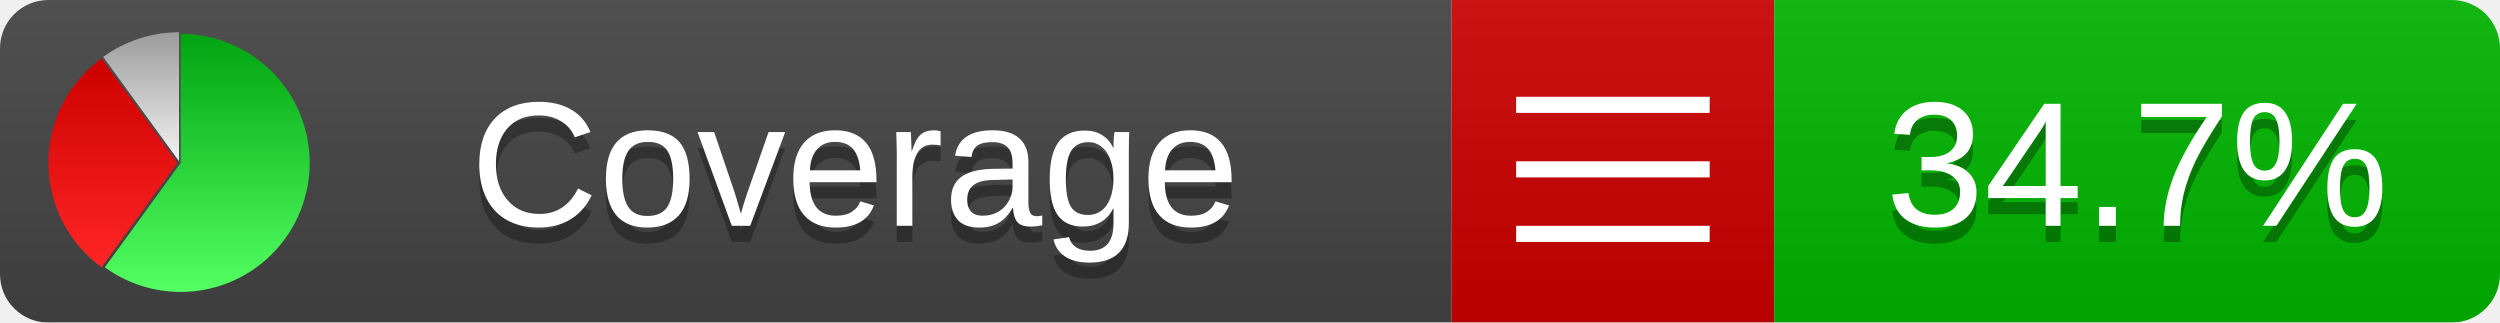
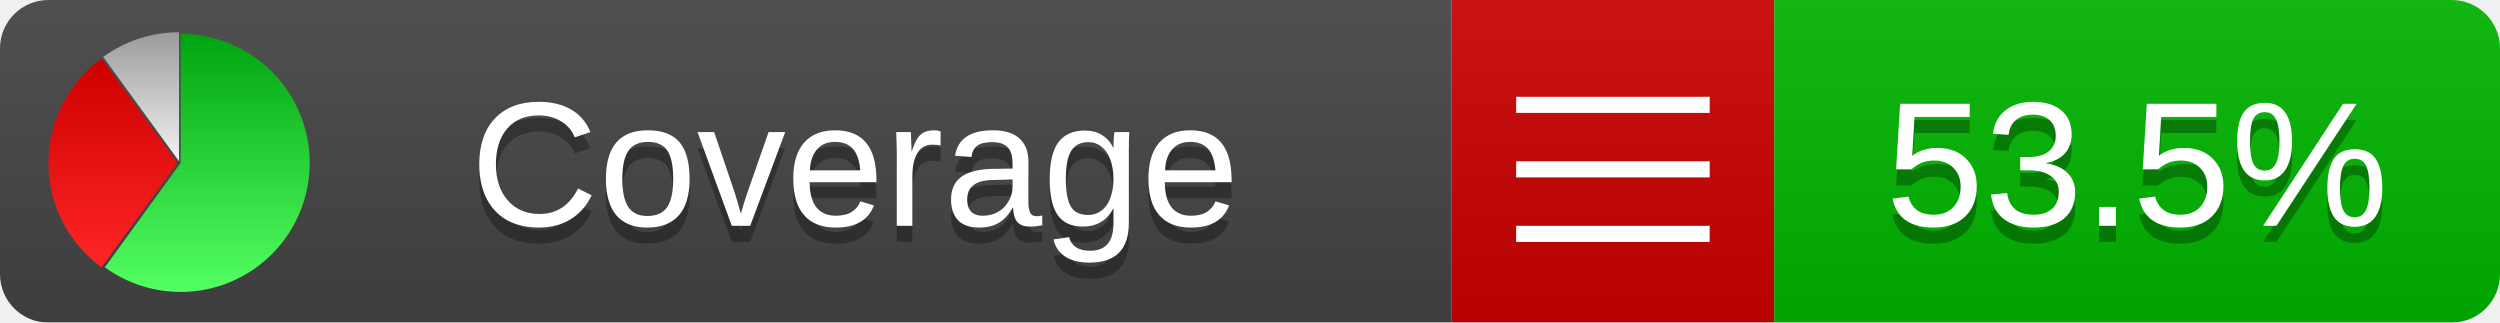
<svg xmlns="http://www.w3.org/2000/svg" xmlns:xlink="http://www.w3.org/1999/xlink" width="155" height="20">
  <style type="text/css">
          
            @keyframes fadeout {
              0 % { visibility: visible; opacity: 1; }
              40% { visibility: visible; opacity: 1; }
              50% { visibility: hidden; opacity: 0; }
              90% { visibility: hidden; opacity: 0; }
              100% { visibility: visible; opacity: 1; }
            }
            @keyframes fadein {
              0% { visibility: hidden; opacity: 0; }
              40% { visibility: hidden; opacity: 0; }
              50% { visibility: visible; opacity: 1; }
              90% { visibility: visible; opacity: 1; }
              100% { visibility: hidden; opacity: 0; }
            }
            .linecoverage {
                animation-duration: 10s;
                animation-name: fadeout;
                animation-iteration-count: infinite;
            }
            .branchcoverage {
                animation-duration: 10s;
                animation-name: fadein;
                animation-iteration-count: infinite;
            }
          
    </style>
  <defs>
    <linearGradient id="gradient" x2="0" y2="100%">
      <stop offset="0" stop-color="#bbb" stop-opacity=".1" />
      <stop offset="1" stop-opacity=".1" />
    </linearGradient>
    <linearGradient id="green" x2="0" y2="100%">
      <stop offset="0" stop-color="#00A410" />
      <stop offset="1" stop-color="#53FF63" />
    </linearGradient>
    <linearGradient id="red" x2="0" y2="100%">
      <stop offset="0" stop-color="#C00" />
      <stop offset="1" stop-color="#FF2525" />
    </linearGradient>
    <linearGradient id="gray" x2="0" y2="100%">
      <stop offset="0" stop-color="#9B9B9B" />
      <stop offset="1" stop-color="#F3F3F3" />
    </linearGradient>
    <mask id="mask">
      <rect width="155" height="20" rx="3" fill="#fff" />
    </mask>
    <g id="icon">
      <path style="fill:url(#green);" d="M205,202.5 l0,-200 a200,200 0 1,1 -117.558,361.803 z" />
      <path style="fill:url(#red);" d="M200,202.5 l-117.558,161.803 a200,200 0 0,1 0,-323.607 z" />
      <path style="fill:url(#gray);" d="M202.5,200 l-117.558,-161.803 a200,200 0 0,1 117.558,-38.196 z" />
    </g>
  </defs>
  <g mask="url(#mask)">
    <rect x="0" y="0" width="90" height="20" fill="#444" />
    <rect x="90" y="0" width="20" height="20" fill="#c00" />
    <rect x="110" y="0" width="45" height="20" fill="#00B600" />
    <rect x="0" y="0" width="155" height="20" fill="url(#gradient)" />
  </g>
  <g>
    <path class="" stroke="#fff" d="M94 6.5 h12 M94 10.5 h12 M94 14.5 h12" />
  </g>
  <g fill="#fff" text-anchor="middle" font-family="Verdana,Arial,Geneva,sans-serif" font-size="11">
    <a xlink:href="https://github.com/danielpalme/ReportGenerator" target="_top">
      <use xlink:href="#icon" transform="translate(3,2) scale(.04)" />
    </a>
    <text x="53" y="15" fill="#010101" fill-opacity=".3">Coverage</text>
    <text x="53" y="14" fill="#fff">Coverage</text>
-     <text class="" x="132.5" y="15" fill="#010101" fill-opacity=".3">34.7%</text>
-     <text class="" x="132.5" y="14">34.7%</text>
+     <text class="" x="132.5" y="15" fill="#010101" fill-opacity=".3">53.5%</text>
+     <text class="" x="132.5" y="14">53.5%</text>
  </g>
  <g>
    <rect class="" x="90" y="0" width="65" height="20" fill-opacity="0" />
  </g>
</svg>
